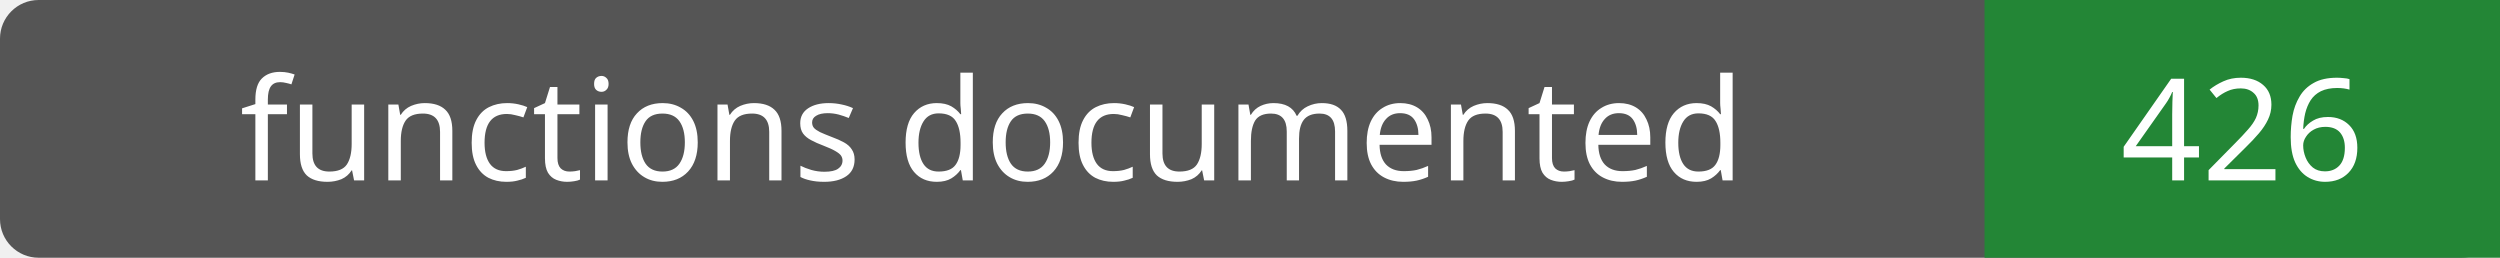
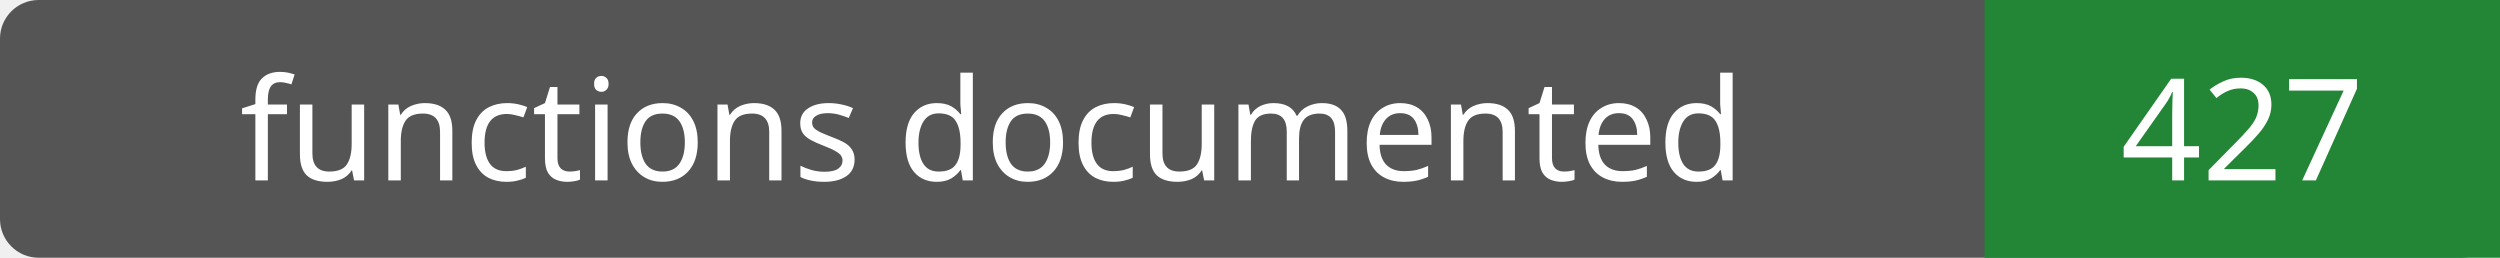
- <svg xmlns="http://www.w3.org/2000/svg" width="194" height="20" role="img" aria-label="functions documented: 426">
+ <svg xmlns="http://www.w3.org/2000/svg" width="194" height="20" role="img" aria-label="functions documented: 427">
  <rect width="194" height="20" rx="3" fill="#555" />
  <path fill="#238636" d="M154 0h40v20H154z" />
  <g fill="#fff" text-anchor="middle" font-family="Verdana,sans-serif" font-size="11">
    <text x="77.0" y="14">functions documented</text>
-     <text x="174.0" y="14">426</text>
+     <text x="174.0" y="14">427</text>
  </g>
</svg>
